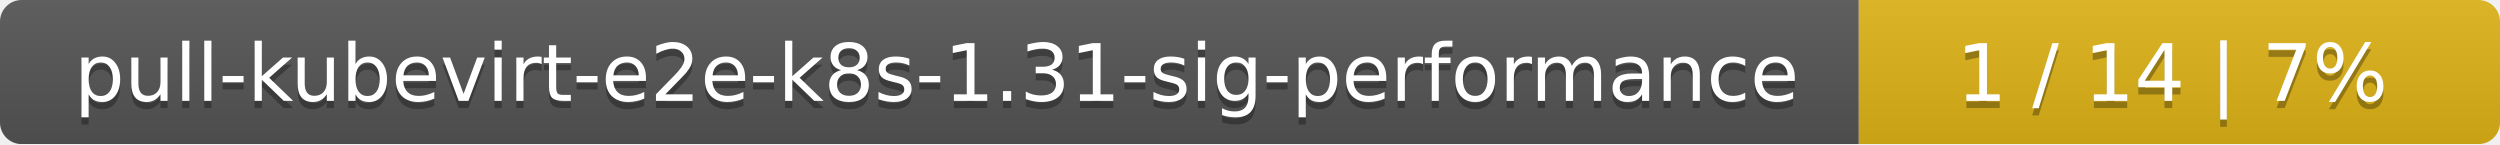
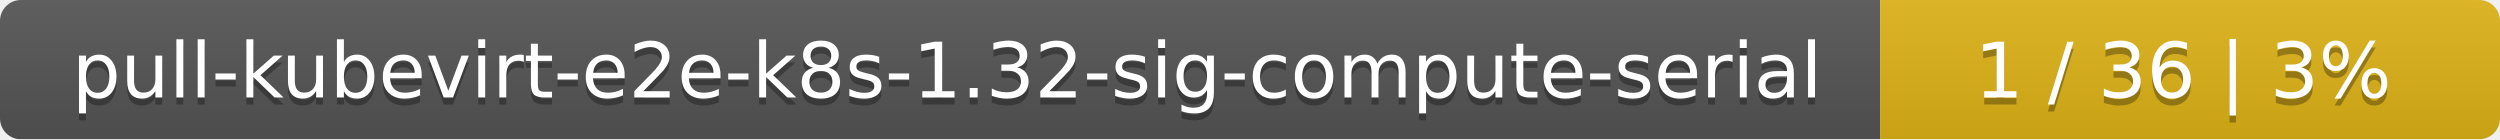
- <svg xmlns="http://www.w3.org/2000/svg" width="347" height="20">
+ <svg xmlns="http://www.w3.org/2000/svg" width="359" height="20">
  <linearGradient id="smooth" x2="0" y2="100%">
    <stop offset="0" stop-color="#bbb" stop-opacity=".1" />
    <stop offset="1" stop-opacity=".1" />
  </linearGradient>
  <mask id="round">
-     <rect width="347" height="20" rx="3" fill="#fff" />
+     <rect width="359" height="20" rx="3" fill="#fff" />
  </mask>
  <g mask="url(#round)">
-     <rect width="258" height="20" fill="#555" />
-     <rect x="258" width="89" height="20" fill="#dfb317" />
-     <rect width="347" height="20" fill="url(#smooth)" />
+     <rect width="270" height="20" fill="#555" />
+     <rect x="270" width="89" height="20" fill="#dfb317" />
+     <rect width="359" height="20" fill="url(#smooth)" />
  </g>
  <g fill="#fff" text-anchor="middle" font-family="DejaVu Sans,Verdana,Geneva,sans-serif" font-size="11">
-     <text x="130" y="15" fill="#010101" fill-opacity=".3">pull-kubevirt-e2e-k8s-1.31-sig-performance</text>
-     <text x="130" y="14">pull-kubevirt-e2e-k8s-1.31-sig-performance</text>
-     <text x="301.5" y="15" fill="#010101" fill-opacity=".3">1 / 14    |    7%</text>
-     <text x="301.5" y="14">1 / 14    |    7%</text>
+     <text x="136" y="15" fill="#010101" fill-opacity=".3">pull-kubevirt-e2e-k8s-1.32-sig-compute-serial</text>
+     <text x="136" y="14">pull-kubevirt-e2e-k8s-1.32-sig-compute-serial</text>
+     <text x="313.5" y="15" fill="#010101" fill-opacity=".3">1 / 36    |    3%</text>
+     <text x="313.5" y="14">1 / 36    |    3%</text>
  </g>
</svg>
